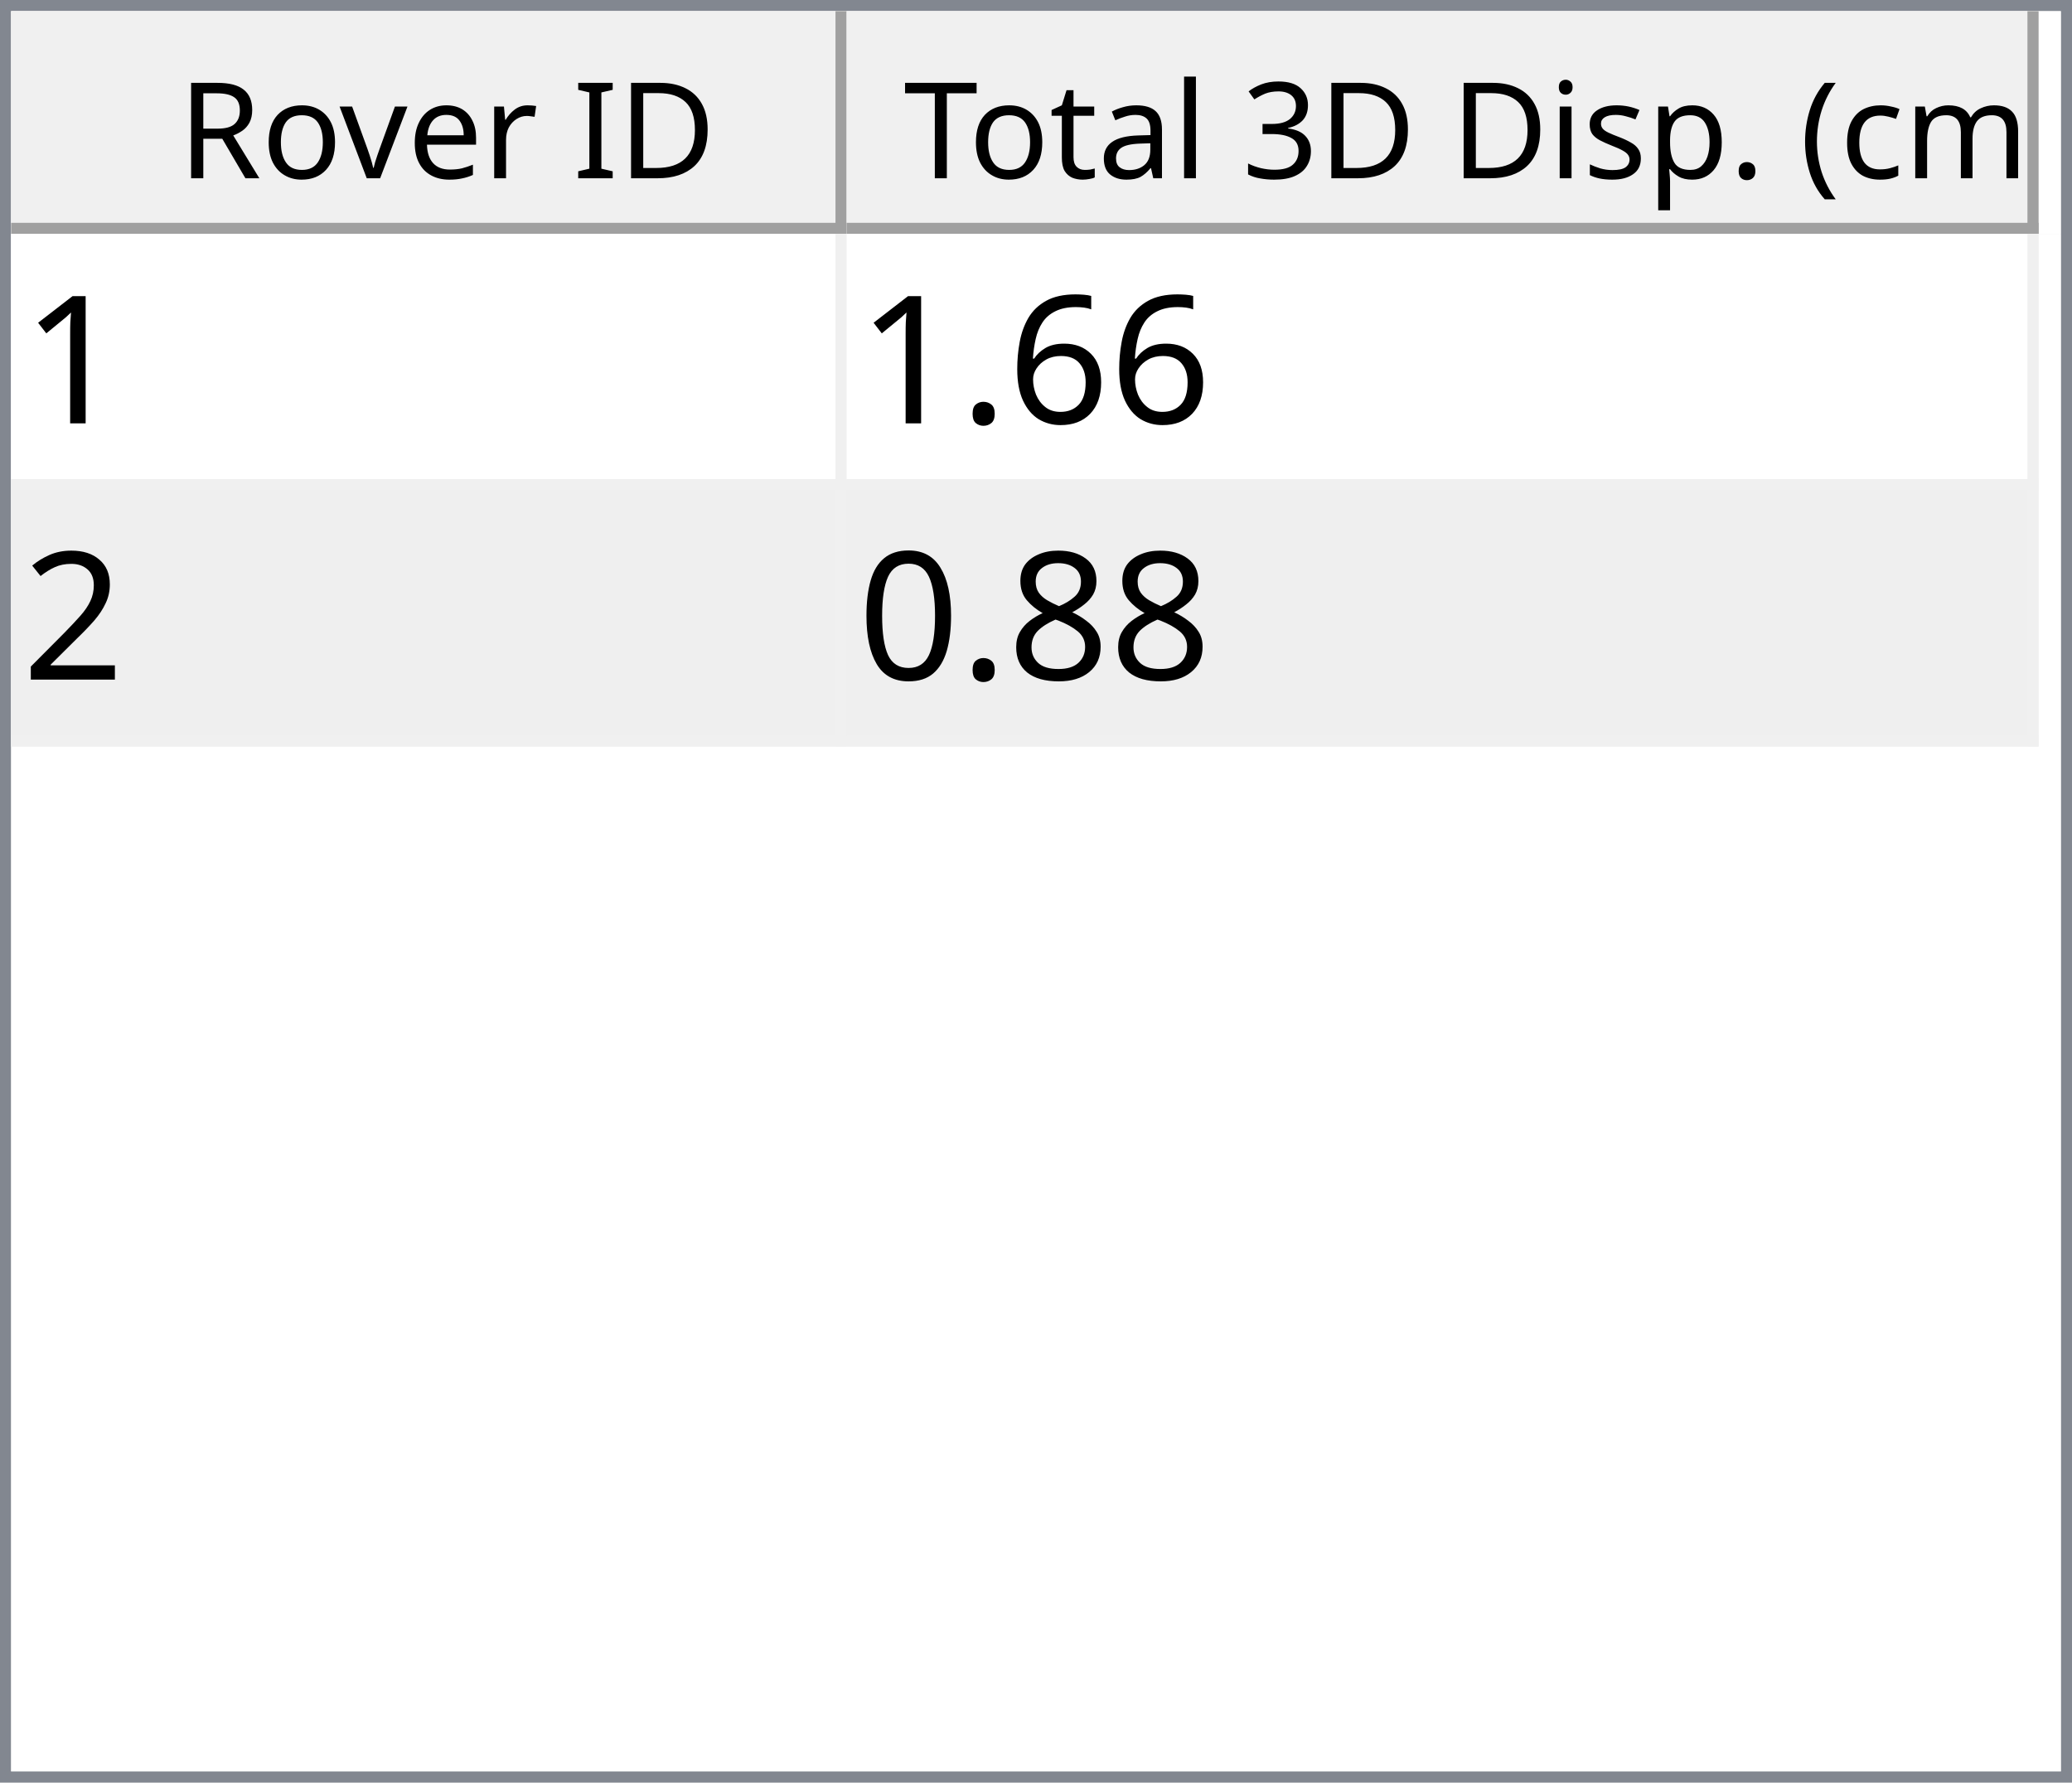
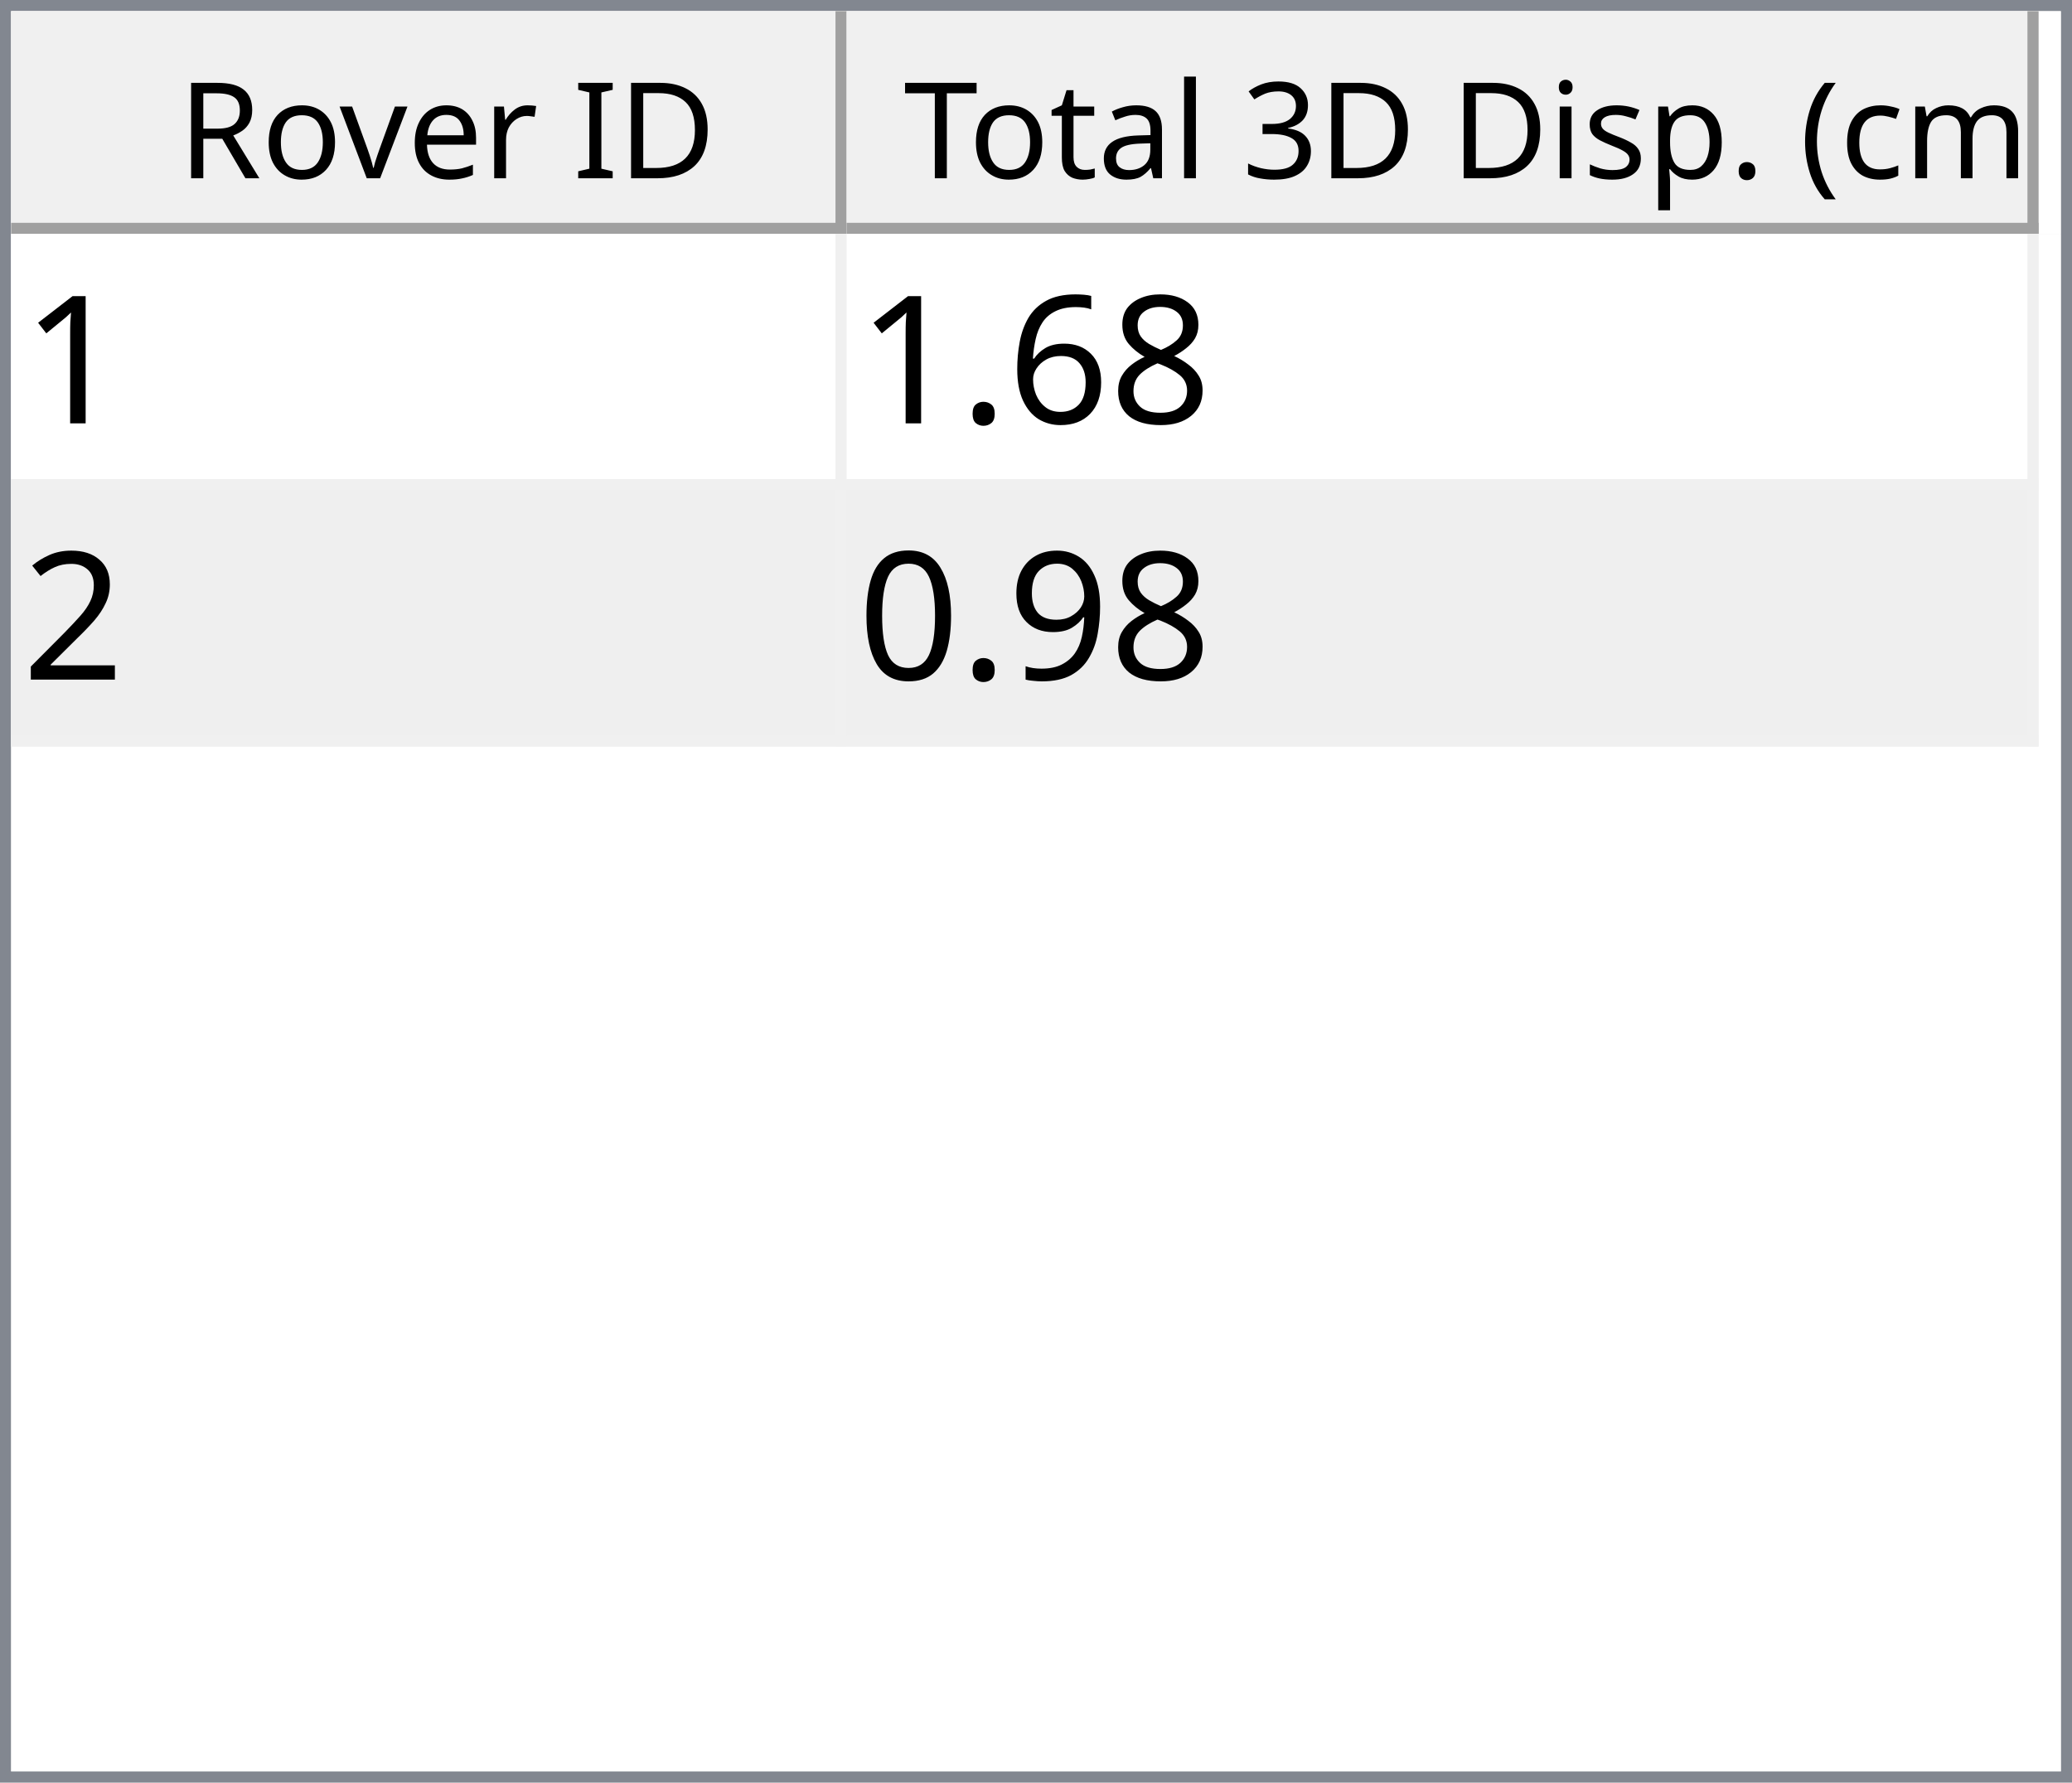
<svg xmlns="http://www.w3.org/2000/svg" style="fill-opacity:1; color-rendering:auto; color-interpolation:auto; text-rendering:auto; stroke:black; stroke-linecap:square; stroke-miterlimit:10; shape-rendering:auto; stroke-opacity:1; fill:black; stroke-dasharray:none; font-weight:normal; stroke-width:1; font-family:'Dialog'; font-style:normal; stroke-linejoin:miter; font-size:12px; stroke-dashoffset:0; image-rendering:auto;" width="186" height="160">
  <defs id="genericDefs" />
  <g>
    <defs id="defs1">
      <clipPath clipPathUnits="userSpaceOnUse" id="clipPath1">
        <path d="M0 0 L186 0 L186 160 L0 160 L0 0 Z" />
      </clipPath>
      <clipPath clipPathUnits="userSpaceOnUse" id="clipPath2">
        <path d="M0 0 L0 160 L186 160 L186 0 Z" />
      </clipPath>
      <clipPath clipPathUnits="userSpaceOnUse" id="clipPath3">
        <path d="M0 0 L0 20 L184 20 L184 0 Z" />
      </clipPath>
      <clipPath clipPathUnits="userSpaceOnUse" id="clipPath4">
        <path d="M0 0 L0 20 L75 20 L75 0 Z" />
      </clipPath>
      <clipPath clipPathUnits="userSpaceOnUse" id="clipPath5">
        <path d="M1 1 L1 19 L74 19 L74 1 Z" />
      </clipPath>
      <clipPath clipPathUnits="userSpaceOnUse" id="clipPath6">
        <path d="M0 0 L0 18 L73 18 L73 0 Z" />
      </clipPath>
      <clipPath clipPathUnits="userSpaceOnUse" id="clipPath7">
        <path d="M-0.5 -0.5 L-0.5 19.5 L74.5 19.5 L74.5 -0.5 Z" />
      </clipPath>
      <clipPath clipPathUnits="userSpaceOnUse" id="clipPath8">
        <path d="M0 0 L0 20 L107 20 L107 0 Z" />
      </clipPath>
      <clipPath clipPathUnits="userSpaceOnUse" id="clipPath9">
        <path d="M1 1 L1 19 L106 19 L106 1 Z" />
      </clipPath>
      <clipPath clipPathUnits="userSpaceOnUse" id="clipPath10">
        <path d="M0 0 L0 18 L105 18 L105 0 Z" />
      </clipPath>
      <clipPath clipPathUnits="userSpaceOnUse" id="clipPath11">
        <path d="M-0.5 -0.5 L-0.5 19.5 L106.5 19.5 L106.5 -0.5 Z" />
      </clipPath>
      <clipPath clipPathUnits="userSpaceOnUse" id="clipPath12">
        <path d="M0 0 L0 138 L184 138 L184 0 Z" />
      </clipPath>
      <clipPath clipPathUnits="userSpaceOnUse" id="clipPath13">
        <path d="M0 0 L0 46 L182 46 L182 0 Z" />
      </clipPath>
      <clipPath clipPathUnits="userSpaceOnUse" id="clipPath14">
        <path d="M-0.5 -0.5 L-0.5 45.5 L181.5 45.5 L181.5 -0.5 Z" />
      </clipPath>
      <clipPath clipPathUnits="userSpaceOnUse" id="clipPath15">
        <path d="M0 0 L0 22 L74 22 L74 0 Z" />
      </clipPath>
      <clipPath clipPathUnits="userSpaceOnUse" id="clipPath16">
        <path d="M0 0 L0 22 L106 22 L106 0 Z" />
      </clipPath>
      <font horiz-adv-x="64.551" id="font1">
        <font-face ascent="107.91" descent="25.098" units-per-em="100" style="font-style:normal; font-family:Segoe UI; font-weight:normal;" />
        <missing-glyph horiz-adv-x="64.551" d="M8.109 0 L8.109 68.266 L56.453 68.266 L56.453 0 L8.109 0 ZM15.328 7.234 L49.219 7.234 L49.219 61.031 L15.328 61.031 L15.328 7.234 Z" />
        <glyph unicode="D" horiz-adv-x="70.117" d="M9.188 0 L9.188 70.016 L28.516 70.016 Q65.531 70.016 65.531 35.891 Q65.531 19.672 55.25 9.836 Q44.969 0 27.734 0 L9.188 0 ZM17.391 62.594 L17.391 7.422 L27.828 7.422 Q41.609 7.422 49.273 14.797 Q56.938 22.172 56.938 35.688 Q56.938 62.594 28.328 62.594 L17.391 62.594 Z" />
        <glyph unicode="I" horiz-adv-x="26.611" d="M17.391 0 L9.188 0 L9.188 70.016 L17.391 70.016 L17.391 0 Z" />
        <glyph unicode=" " horiz-adv-x="27.393" d="" />
        <glyph unicode="r" horiz-adv-x="34.766" d="M34.188 41.891 Q32.078 43.5 28.125 43.5 Q23 43.5 19.555 38.672 Q16.109 33.844 16.109 25.484 L16.109 0 L8.109 0 L8.109 50 L16.109 50 L16.109 39.703 L16.312 39.703 Q18.016 44.969 21.531 47.922 Q25.047 50.875 29.391 50.875 Q32.516 50.875 34.188 50.203 L34.188 41.891 Z" />
        <glyph unicode="e" horiz-adv-x="52.295" d="M48.297 23 L12.984 23 Q13.188 14.656 17.484 10.109 Q21.781 5.562 29.297 5.562 Q37.75 5.562 44.828 11.141 L44.828 3.609 Q38.234 -1.172 27.391 -1.172 Q16.797 -1.172 10.742 5.641 Q4.688 12.453 4.688 24.812 Q4.688 36.469 11.305 43.82 Q17.922 51.172 27.734 51.172 Q37.547 51.172 42.922 44.828 Q48.297 38.484 48.297 27.203 L48.297 23 ZM40.094 29.781 Q40.047 36.719 36.75 40.578 Q33.453 44.438 27.594 44.438 Q21.922 44.438 17.969 40.383 Q14.016 36.328 13.094 29.781 L40.094 29.781 Z" />
        <glyph unicode="v" horiz-adv-x="47.9" d="M47.406 50 L27.484 0 L19.625 0 L0.688 50 L9.469 50 L22.172 13.672 Q23.578 9.672 23.922 6.688 L24.125 6.688 Q24.609 10.453 25.688 13.484 L38.969 50 L47.406 50 Z" />
        <glyph unicode="o" horiz-adv-x="58.594" d="M29 -1.172 Q17.922 -1.172 11.305 5.836 Q4.688 12.844 4.688 24.422 Q4.688 37.016 11.57 44.094 Q18.453 51.172 30.172 51.172 Q41.359 51.172 47.633 44.289 Q53.906 37.406 53.906 25.203 Q53.906 13.234 47.141 6.031 Q40.375 -1.172 29 -1.172 ZM29.594 44.438 Q21.875 44.438 17.383 39.188 Q12.891 33.938 12.891 24.703 Q12.891 15.828 17.43 10.695 Q21.969 5.562 29.594 5.562 Q37.359 5.562 41.531 10.594 Q45.703 15.625 45.703 24.906 Q45.703 34.281 41.531 39.359 Q37.359 44.438 29.594 44.438 Z" />
        <glyph unicode="R" horiz-adv-x="59.814" d="M59.375 0 L49.609 0 L37.891 19.625 Q36.281 22.359 34.766 24.289 Q33.25 26.219 31.664 27.438 Q30.078 28.656 28.25 29.219 Q26.422 29.781 24.125 29.781 L17.391 29.781 L17.391 0 L9.188 0 L9.188 70.016 L30.078 70.016 Q34.672 70.016 38.555 68.867 Q42.438 67.719 45.289 65.375 Q48.141 63.031 49.758 59.547 Q51.375 56.062 51.375 51.375 Q51.375 47.703 50.273 44.656 Q49.172 41.609 47.148 39.211 Q45.125 36.812 42.266 35.133 Q39.406 33.453 35.844 32.516 L35.844 32.328 Q37.594 31.547 38.891 30.547 Q40.188 29.547 41.359 28.18 Q42.531 26.812 43.68 25.078 Q44.828 23.344 46.234 21.047 L59.375 0 ZM17.391 62.594 L17.391 37.203 L28.516 37.203 Q31.594 37.203 34.203 38.133 Q36.812 39.062 38.719 40.797 Q40.625 42.531 41.703 45.047 Q42.781 47.562 42.781 50.688 Q42.781 56.297 39.141 59.445 Q35.5 62.594 28.609 62.594 L17.391 62.594 Z" />
        <glyph unicode=")" horiz-adv-x="30.176" d="M8.297 -15.922 L1.172 -15.922 Q16.406 2.344 16.406 26.812 Q16.406 51.469 1.078 70.016 L8.297 70.016 Q23.531 52.156 23.531 26.703 Q23.531 1.375 8.297 -15.922 Z" />
        <glyph unicode="m" horiz-adv-x="86.133" d="M79.109 0 L71.094 0 L71.094 28.719 Q71.094 37.016 68.531 40.727 Q65.969 44.438 59.906 44.438 Q54.781 44.438 51.195 39.75 Q47.609 35.062 47.609 28.516 L47.609 0 L39.594 0 L39.594 29.688 Q39.594 44.438 28.219 44.438 Q22.953 44.438 19.531 40.016 Q16.109 35.594 16.109 28.516 L16.109 0 L8.109 0 L8.109 50 L16.109 50 L16.109 42.094 L16.312 42.094 Q21.625 51.172 31.844 51.172 Q36.969 51.172 40.773 48.312 Q44.578 45.453 46 40.828 Q51.562 51.172 62.594 51.172 Q79.109 51.172 79.109 30.812 L79.109 0 Z" />
        <glyph unicode="c" horiz-adv-x="46.191" d="M42.188 2.297 Q36.422 -1.172 28.516 -1.172 Q17.828 -1.172 11.258 5.789 Q4.688 12.75 4.688 23.828 Q4.688 36.188 11.766 43.68 Q18.844 51.172 30.672 51.172 Q37.25 51.172 42.281 48.734 L42.281 40.531 Q36.719 44.438 30.375 44.438 Q22.703 44.438 17.797 38.945 Q12.891 33.453 12.891 24.516 Q12.891 15.719 17.508 10.641 Q22.125 5.562 29.891 5.562 Q36.422 5.562 42.188 9.906 L42.188 2.297 Z" />
        <glyph unicode="(" horiz-adv-x="30.176" d="M29.109 -15.922 L21.969 -15.922 Q6.844 1.375 6.844 26.703 Q6.844 52.156 21.969 70.016 L29.203 70.016 Q13.875 51.469 13.875 26.812 Q13.875 2.344 29.109 -15.922 Z" />
        <glyph unicode="." horiz-adv-x="21.68" d="M10.891 -1.078 Q8.641 -1.078 7.055 0.539 Q5.469 2.156 5.469 4.391 Q5.469 6.641 7.055 8.273 Q8.641 9.906 10.891 9.906 Q13.188 9.906 14.797 8.273 Q16.406 6.641 16.406 4.391 Q16.406 2.156 14.797 0.539 Q13.188 -1.078 10.891 -1.078 Z" />
        <glyph unicode="p" horiz-adv-x="58.789" d="M16.312 7.234 L16.109 7.234 L16.109 -23 L8.109 -23 L8.109 50 L16.109 50 L16.109 41.219 L16.312 41.219 Q22.219 51.172 33.594 51.172 Q43.266 51.172 48.688 44.461 Q54.109 37.75 54.109 26.469 Q54.109 13.922 48 6.375 Q41.891 -1.172 31.297 -1.172 Q21.578 -1.172 16.312 7.234 ZM16.109 27.391 L16.109 20.406 Q16.109 14.203 20.141 9.883 Q24.172 5.562 30.375 5.562 Q37.641 5.562 41.773 11.133 Q45.906 16.703 45.906 26.609 Q45.906 34.969 42.047 39.703 Q38.188 44.438 31.594 44.438 Q24.609 44.438 20.359 39.578 Q16.109 34.719 16.109 27.391 Z" />
        <glyph unicode="s" horiz-adv-x="42.432" d="M5.078 1.812 L5.078 10.406 Q11.625 5.562 19.484 5.562 Q30.031 5.562 30.031 12.594 Q30.031 14.594 29.125 15.992 Q28.219 17.391 26.68 18.461 Q25.141 19.531 23.07 20.383 Q21 21.234 18.609 22.172 Q15.281 23.484 12.766 24.828 Q10.25 26.172 8.57 27.859 Q6.891 29.547 6.031 31.695 Q5.172 33.844 5.172 36.719 Q5.172 40.234 6.789 42.945 Q8.406 45.656 11.086 47.484 Q13.766 49.312 17.211 50.242 Q20.656 51.172 24.312 51.172 Q30.812 51.172 35.938 48.922 L35.938 40.828 Q30.422 44.438 23.25 44.438 Q21 44.438 19.195 43.922 Q17.391 43.406 16.094 42.477 Q14.797 41.547 14.086 40.258 Q13.375 38.969 13.375 37.406 Q13.375 35.453 14.086 34.133 Q14.797 32.812 16.164 31.789 Q17.531 30.766 19.484 29.938 Q21.438 29.109 23.922 28.125 Q27.25 26.859 29.883 25.516 Q32.516 24.172 34.375 22.484 Q36.234 20.797 37.234 18.602 Q38.234 16.406 38.234 13.375 Q38.234 9.672 36.602 6.938 Q34.969 4.203 32.234 2.398 Q29.5 0.594 25.93 -0.289 Q22.359 -1.172 18.453 -1.172 Q10.75 -1.172 5.078 1.812 Z" />
        <glyph unicode="i" horiz-adv-x="24.219" d="M12.203 62.703 Q10.062 62.703 8.547 64.164 Q7.031 65.625 7.031 67.875 Q7.031 70.125 8.547 71.609 Q10.062 73.094 12.203 73.094 Q14.406 73.094 15.945 71.609 Q17.484 70.125 17.484 67.875 Q17.484 65.719 15.945 64.211 Q14.406 62.703 12.203 62.703 ZM16.109 0 L8.109 0 L8.109 50 L16.109 50 L16.109 0 Z" />
        <glyph unicode="3" horiz-adv-x="53.906" d="M46.531 19.828 Q46.531 15.094 44.75 11.211 Q42.969 7.328 39.719 4.57 Q36.469 1.812 31.93 0.297 Q27.391 -1.219 21.922 -1.219 Q11.922 -1.219 6 2.594 L6 11.188 Q13.094 5.609 22.219 5.609 Q25.875 5.609 28.828 6.539 Q31.781 7.469 33.906 9.227 Q36.031 10.984 37.18 13.477 Q38.328 15.969 38.328 19.094 Q38.328 32.812 18.797 32.812 L12.984 32.812 L12.984 39.594 L18.5 39.594 Q35.797 39.594 35.797 52.484 Q35.797 64.406 22.609 64.406 Q15.188 64.406 8.688 59.422 L8.688 67.188 Q15.375 71.188 24.609 71.188 Q29 71.188 32.57 69.969 Q36.141 68.75 38.68 66.555 Q41.219 64.359 42.609 61.281 Q44 58.203 44 54.5 Q44 40.672 30.031 36.719 L30.031 36.531 Q33.594 36.141 36.625 34.797 Q39.656 33.453 41.852 31.305 Q44.047 29.156 45.289 26.25 Q46.531 23.344 46.531 19.828 Z" />
        <glyph unicode="l" horiz-adv-x="24.219" d="M16.109 0 L8.109 0 L8.109 74.031 L16.109 74.031 L16.109 0 Z" />
        <glyph unicode="a" horiz-adv-x="50.879" d="M43.891 0 L35.891 0 L35.891 7.812 L35.688 7.812 Q30.469 -1.172 20.312 -1.172 Q12.844 -1.172 8.617 2.781 Q4.391 6.734 4.391 13.281 Q4.391 27.297 20.906 29.594 L35.891 31.688 Q35.891 44.438 25.594 44.438 Q16.547 44.438 9.281 38.281 L9.281 46.484 Q16.656 51.172 26.266 51.172 Q43.891 51.172 43.891 32.516 L43.891 0 ZM35.891 25.297 L23.828 23.641 Q18.266 22.859 15.43 20.875 Q12.594 18.891 12.594 13.875 Q12.594 10.203 15.211 7.883 Q17.828 5.562 22.172 5.562 Q28.125 5.562 32.008 9.742 Q35.891 13.922 35.891 20.312 L35.891 25.297 Z" />
        <glyph unicode="t" horiz-adv-x="33.887" d="M31.297 0.484 Q28.469 -1.078 23.828 -1.078 Q10.688 -1.078 10.688 13.578 L10.688 43.172 L2.094 43.172 L2.094 50 L10.688 50 L10.688 62.203 L18.703 64.797 L18.703 50 L31.297 50 L31.297 43.172 L18.703 43.172 L18.703 14.984 Q18.703 9.969 20.414 7.82 Q22.125 5.672 26.078 5.672 Q29.109 5.672 31.297 7.328 L31.297 0.484 Z" />
        <glyph unicode="T" horiz-adv-x="52.393" d="M50.594 62.594 L30.375 62.594 L30.375 0 L22.172 0 L22.172 62.594 L2 62.594 L2 70.016 L50.594 70.016 L50.594 62.594 Z" />
      </font>
      <font horiz-adv-x="75.0" id="font2">
        <font-face ascent="100.537" descent="21.973" units-per-em="100" style="font-style:normal; font-family:sans-serif; font-weight:normal;" />
        <missing-glyph horiz-adv-x="75.0" d="M12.5 0 L12.5 62.5 L62.5 62.5 L62.5 0 L12.5 0 ZM14.062 1.562 L60.938 1.562 L60.938 60.938 L14.062 60.938 L14.062 1.562 Z" />
        <glyph unicode="1" horiz-adv-x="55.615" d="M37.25 0 L28.469 0 L28.469 56 Q25.297 52.984 20.141 49.953 Q14.984 46.922 10.891 45.406 L10.891 53.906 Q18.266 57.375 23.781 62.305 Q29.297 67.234 31.594 71.875 L37.25 71.875 L37.25 0 Z" />
+         <glyph unicode="8" horiz-adv-x="55.615" d="M17.672 38.812 Q12.203 40.828 9.57 44.539 Q6.938 48.25 6.938 53.422 Q6.938 61.234 12.555 66.555 Q18.172 71.875 27.484 71.875 Q36.859 71.875 42.578 66.43 Q48.297 60.984 48.297 53.172 Q48.297 48.188 45.68 44.508 Q43.062 40.828 37.75 38.812 Q44.344 36.672 47.781 31.883 Q51.219 27.094 51.219 20.453 Q51.219 11.281 44.727 5.031 Q38.234 -1.219 27.641 -1.219 Q17.047 -1.219 10.547 5.055 Q4.047 11.328 4.047 20.703 Q4.047 27.688 7.594 32.398 Q11.141 37.109 17.672 38.812 ZM15.922 53.719 Q15.922 48.641 19.195 45.414 Q22.469 42.188 27.688 42.188 Q32.766 42.188 36.016 45.383 Q39.266 48.578 39.266 53.219 Q39.266 58.062 35.914 61.359 Q32.562 64.656 27.594 64.656 Q22.562 64.656 19.242 61.43 Q15.922 58.203 15.922 53.719 ZM13.094 20.656 Q13.094 16.891 14.875 13.375 Q16.656 9.859 20.172 7.93 Q23.688 6 27.734 6 Q34.031 6 38.133 10.055 Q42.234 14.109 42.234 20.359 Q42.234 26.703 38.016 30.859 Q33.797 35.016 27.438 35.016 Q21.234 35.016 17.164 30.914 Q13.094 26.812 13.094 20.656 Z" />
        <glyph unicode="6" horiz-adv-x="55.615" d="M49.75 54.047 L41.016 53.375 Q39.844 58.547 37.703 60.891 Q34.125 64.656 28.906 64.656 Q24.703 64.656 21.531 62.312 Q17.391 59.281 14.992 53.469 Q12.594 47.656 12.5 36.922 Q15.672 41.75 20.266 44.094 Q24.859 46.438 29.891 46.438 Q38.672 46.438 44.852 39.969 Q51.031 33.5 51.031 23.25 Q51.031 16.5 48.125 10.719 Q45.219 4.938 40.141 1.859 Q35.062 -1.219 28.609 -1.219 Q17.625 -1.219 10.695 6.859 Q3.766 14.938 3.766 33.5 Q3.766 54.25 11.422 63.672 Q18.109 71.875 29.438 71.875 Q37.891 71.875 43.289 67.141 Q48.688 62.406 49.75 54.047 ZM13.875 23.188 Q13.875 18.656 15.797 14.508 Q17.719 10.359 21.188 8.18 Q24.656 6 28.469 6 Q34.031 6 38.039 10.492 Q42.047 14.984 42.047 22.703 Q42.047 30.125 38.086 34.398 Q34.125 38.672 28.125 38.672 Q22.172 38.672 18.023 34.398 Q13.875 30.125 13.875 23.188 Z" />
        <glyph unicode="." horiz-adv-x="27.783" d="M9.078 0 L9.078 10.016 L19.094 10.016 L19.094 0 L9.078 0 Z" />
        <glyph unicode="2" horiz-adv-x="55.615" d="M50.344 8.453 L50.344 0 L3.031 0 Q2.938 3.172 4.047 6.109 Q5.859 10.938 9.836 15.625 Q13.812 20.312 21.344 26.469 Q33.016 36.031 37.117 41.625 Q41.219 47.219 41.219 52.203 Q41.219 57.422 37.477 61.008 Q33.734 64.594 27.734 64.594 Q21.391 64.594 17.578 60.789 Q13.766 56.984 13.719 50.25 L4.688 51.172 Q5.609 61.281 11.664 66.578 Q17.719 71.875 27.938 71.875 Q38.234 71.875 44.242 66.164 Q50.25 60.453 50.25 52 Q50.25 47.703 48.492 43.555 Q46.734 39.406 42.656 34.812 Q38.578 30.219 29.109 22.219 Q21.188 15.578 18.945 13.211 Q16.703 10.844 15.234 8.453 L50.344 8.453 Z" />
-         <glyph unicode="8" horiz-adv-x="55.615" d="M17.672 38.812 Q12.203 40.828 9.57 44.539 Q6.938 48.25 6.938 53.422 Q6.938 61.234 12.555 66.555 Q18.172 71.875 27.484 71.875 Q36.859 71.875 42.578 66.43 Q48.297 60.984 48.297 53.172 Q48.297 48.188 45.68 44.508 Q43.062 40.828 37.75 38.812 Q44.344 36.672 47.781 31.883 Q51.219 27.094 51.219 20.453 Q51.219 11.281 44.727 5.031 Q38.234 -1.219 27.641 -1.219 Q17.047 -1.219 10.547 5.055 Q4.047 11.328 4.047 20.703 Q4.047 27.688 7.594 32.398 Q11.141 37.109 17.672 38.812 ZM15.922 53.719 Q15.922 48.641 19.195 45.414 Q22.469 42.188 27.688 42.188 Q32.766 42.188 36.016 45.383 Q39.266 48.578 39.266 53.219 Q39.266 58.062 35.914 61.359 Q32.562 64.656 27.594 64.656 Q22.562 64.656 19.242 61.43 Q15.922 58.203 15.922 53.719 ZM13.094 20.656 Q13.094 16.891 14.875 13.375 Q16.656 9.859 20.172 7.93 Q23.688 6 27.734 6 Q34.031 6 38.133 10.055 Q42.234 14.109 42.234 20.359 Q42.234 26.703 38.016 30.859 Q33.797 35.016 27.438 35.016 Q21.234 35.016 17.164 30.914 Q13.094 26.812 13.094 20.656 Z" />
+         <glyph unicode="9" horiz-adv-x="55.615" d="M5.469 16.547 L13.922 17.328 Q14.984 11.375 18.016 8.688 Q21.047 6 25.781 6 Q29.828 6 32.883 7.859 Q35.938 9.719 37.891 12.82 Q39.844 15.922 41.164 21.195 Q42.484 26.469 42.484 31.938 Q42.484 32.516 42.438 33.688 Q39.797 29.5 35.234 26.883 Q30.672 24.266 25.344 24.266 Q16.453 24.266 10.305 30.711 Q4.156 37.156 4.156 47.703 Q4.156 58.594 10.578 65.234 Q17 71.875 26.656 71.875 Q33.641 71.875 39.43 68.117 Q45.219 64.359 48.219 57.398 Q51.219 50.438 51.219 37.25 Q51.219 23.531 48.242 15.406 Q45.266 7.281 39.383 3.031 Q33.5 -1.219 25.594 -1.219 Q17.188 -1.219 11.867 3.445 Q6.547 8.109 5.469 16.547 ZM41.453 48.141 Q41.453 55.719 37.43 60.156 Q33.406 64.594 27.734 64.594 Q21.875 64.594 17.531 59.812 Q13.188 55.031 13.188 47.406 Q13.188 40.578 17.312 36.305 Q21.438 32.031 27.484 32.031 Q33.594 32.031 37.523 36.305 Q41.453 40.578 41.453 48.141 Z" />
        <glyph unicode="0" horiz-adv-x="55.615" d="M4.156 35.297 Q4.156 48 6.766 55.742 Q9.375 63.484 14.523 67.68 Q19.672 71.875 27.484 71.875 Q33.25 71.875 37.594 69.555 Q41.938 67.234 44.773 62.867 Q47.609 58.5 49.219 52.227 Q50.828 45.953 50.828 35.297 Q50.828 22.703 48.242 14.969 Q45.656 7.234 40.508 3.008 Q35.359 -1.219 27.484 -1.219 Q17.141 -1.219 11.234 6.203 Q4.156 15.141 4.156 35.297 ZM13.188 35.297 Q13.188 17.672 17.312 11.836 Q21.438 6 27.484 6 Q33.547 6 37.672 11.859 Q41.797 17.719 41.797 35.297 Q41.797 52.984 37.672 58.789 Q33.547 64.594 27.391 64.594 Q21.344 64.594 17.719 59.469 Q13.188 52.938 13.188 35.297 Z" />
      </font>
    </defs>
    <g style="fill:white; stroke:white;">
      <rect x="0" y="0" width="186" style="clip-path:url(#clipPath1); stroke:none;" height="160" />
    </g>
    <g style="fill:white; text-rendering:optimizeSpeed; color-rendering:optimizeSpeed; image-rendering:optimizeSpeed; shape-rendering:crispEdges; stroke:white; color-interpolation:sRGB;">
      <rect x="0" width="186" height="160" y="0" style="stroke:none;" />
      <path style="stroke:none;" d="M0 160 L186 160 L186 0 L0 0 Z" />
    </g>
    <g style="fill:rgb(240,240,240); font-family:'Segoe UI'; stroke:rgb(240,240,240);">
      <rect x="0" y="0" width="186" style="clip-path:url(#clipPath2); stroke:none;" height="160" />
    </g>
    <g style="fill:rgb(130,135,144); font-family:'Segoe UI'; stroke:rgb(130,135,144);">
      <path d="M0 0 L186 0 L186 160 L0 160 L0 0 ZM1 1 L185 1 L185 159 L1 159 L1 1 Z" style="fill-rule:evenodd; clip-path:url(#clipPath2); stroke:none;" />
    </g>
    <g style="fill:white; font-family:'Segoe UI'; stroke:white;" transform="translate(1,1)">
      <rect x="0" y="0" width="184" style="clip-path:url(#clipPath3); stroke:none;" height="20" />
    </g>
    <g style="fill:rgb(240,240,240); font-family:'Segoe UI'; stroke:rgb(240,240,240);" transform="translate(1,1)">
      <rect x="0" y="0" width="75" style="clip-path:url(#clipPath4); stroke:none;" height="20" />
    </g>
    <g style="font-family:'Segoe UI';" transform="translate(2,2)">
      <text x="14" xml:space="preserve" y="14" style="clip-path:url(#clipPath6); stroke:none;">Rover ID</text>
    </g>
    <g style="fill:rgb(160,160,160); font-family:'Segoe UI'; stroke:rgb(160,160,160); stroke-linejoin:bevel;" transform="translate(1.5,1.5)">
      <line x1="74" x2="74" y1="0" style="fill:none; clip-path:url(#clipPath7);" y2="19" />
    </g>
    <g style="fill:rgb(160,160,160); font-family:'Segoe UI'; stroke:rgb(160,160,160); stroke-linejoin:bevel;" transform="matrix(1,0,0,1,1,1) translate(0.5,0.5)">
      <line x1="0" x2="74" y1="19" style="fill:none; clip-path:url(#clipPath7);" y2="19" />
    </g>
    <g style="fill:rgb(240,240,240); font-family:'Segoe UI'; stroke:rgb(240,240,240);" transform="translate(76,1)">
      <rect x="0" y="0" width="107" style="clip-path:url(#clipPath8); stroke:none;" height="20" />
    </g>
    <g style="font-family:'Segoe UI';" transform="translate(77,2)">
      <text x="1" xml:space="preserve" y="14" style="clip-path:url(#clipPath10); stroke:none;"> Total 3D Disp. (cm)</text>
    </g>
    <g style="fill:rgb(160,160,160); font-family:'Segoe UI'; stroke:rgb(160,160,160); stroke-linejoin:bevel;" transform="translate(76.5,1.5)">
      <line x1="106" x2="106" y1="0" style="fill:none; clip-path:url(#clipPath11);" y2="19" />
    </g>
    <g style="fill:rgb(160,160,160); font-family:'Segoe UI'; stroke:rgb(160,160,160); stroke-linejoin:bevel;" transform="matrix(1,0,0,1,76,1) translate(0.5,0.5)">
      <line x1="0" x2="106" y1="19" style="fill:none; clip-path:url(#clipPath11);" y2="19" />
    </g>
    <g style="fill:white; font-family:'Segoe UI'; stroke:white;" transform="translate(1,21)">
      <rect x="0" y="0" width="184" style="clip-path:url(#clipPath12); stroke:none;" height="138" />
    </g>
    <g style="fill:rgb(240,240,240); font-size:16px; font-family:sans-serif; stroke:rgb(240,240,240);" transform="translate(1,21)">
      <rect x="0" y="0" width="182" style="clip-path:url(#clipPath13); stroke:none;" height="46" />
      <line transform="translate(0.5,0.5)" x1="0" x2="181" y1="22" style="clip-path:url(#clipPath14); fill:none; stroke-linejoin:bevel;" y2="22" />
    </g>
    <g transform="matrix(1,0,0,1,1,21) translate(0.5,0.5)" style="fill:rgb(240,240,240); font-size:16px; font-family:sans-serif; stroke:rgb(240,240,240); stroke-linejoin:bevel;">
      <line x1="0" x2="181" y1="45" style="fill:none; clip-path:url(#clipPath14);" y2="45" />
    </g>
    <g transform="matrix(1,0,0,1,1,21) translate(0.5,0.5)" style="fill:rgb(240,240,240); font-size:16px; font-family:sans-serif; stroke:rgb(240,240,240); stroke-linejoin:bevel;">
      <line x1="74" x2="74" y1="0" style="fill:none; clip-path:url(#clipPath14);" y2="45" />
    </g>
    <g transform="matrix(1,0,0,1,1,21) translate(0.5,0.5)" style="fill:rgb(240,240,240); font-size:16px; font-family:sans-serif; stroke:rgb(240,240,240); stroke-linejoin:bevel;">
      <line x1="181" x2="181" y1="0" style="fill:none; clip-path:url(#clipPath14);" y2="45" />
    </g>
    <g style="fill:white; font-size:16px; font-family:sans-serif; stroke:white;" transform="matrix(1,0,0,1,1,21)">
      <rect x="0" y="0" width="74" style="clip-path:url(#clipPath15); stroke:none;" height="22" />
      <text x="1" y="17" style="fill:black; clip-path:url(#clipPath15); stroke:none;" xml:space="preserve">1</text>
    </g>
    <g style="fill:white; font-size:16px; font-family:sans-serif; stroke:white;" transform="matrix(1,0,0,1,1,21) translate(75,0)">
      <rect x="0" y="0" width="106" style="clip-path:url(#clipPath16); stroke:none;" height="22" />
-       <text x="1" y="17" style="fill:black; clip-path:url(#clipPath16); stroke:none;" xml:space="preserve">1.66</text>
+       <text x="1" y="17" style="fill:black; clip-path:url(#clipPath16); stroke:none;" xml:space="preserve">1.68</text>
    </g>
    <g style="fill:rgb(239,239,239); font-size:16px; font-family:sans-serif; stroke:rgb(239,239,239);" transform="matrix(1,0,0,1,1,21) translate(0,23)">
      <rect x="0" y="0" width="74" style="clip-path:url(#clipPath15); stroke:none;" height="22" />
      <text x="1" y="17" style="fill:black; clip-path:url(#clipPath15); stroke:none;" xml:space="preserve">2</text>
    </g>
    <g style="fill:rgb(239,239,239); font-size:16px; font-family:sans-serif; stroke:rgb(239,239,239);" transform="matrix(1,0,0,1,1,21) translate(75,23)">
      <rect x="0" y="0" width="106" style="clip-path:url(#clipPath16); stroke:none;" height="22" />
-       <text x="1" y="17" style="fill:black; clip-path:url(#clipPath16); stroke:none;" xml:space="preserve">0.88</text>
+       <text x="1" y="17" style="fill:black; clip-path:url(#clipPath16); stroke:none;" xml:space="preserve">0.98</text>
    </g>
  </g>
</svg>
